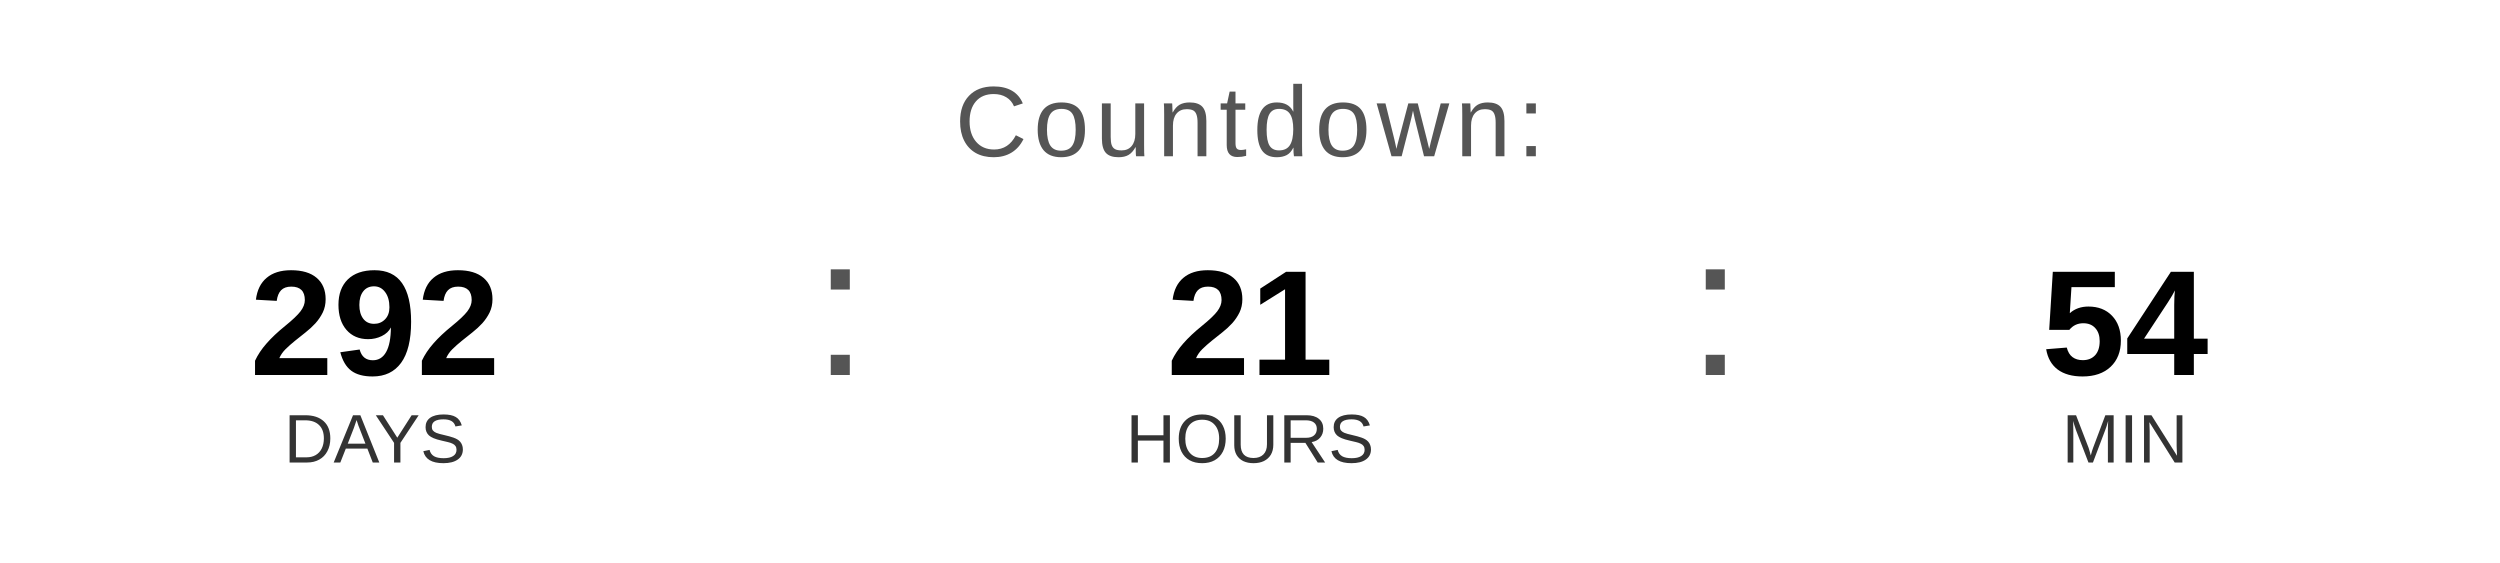
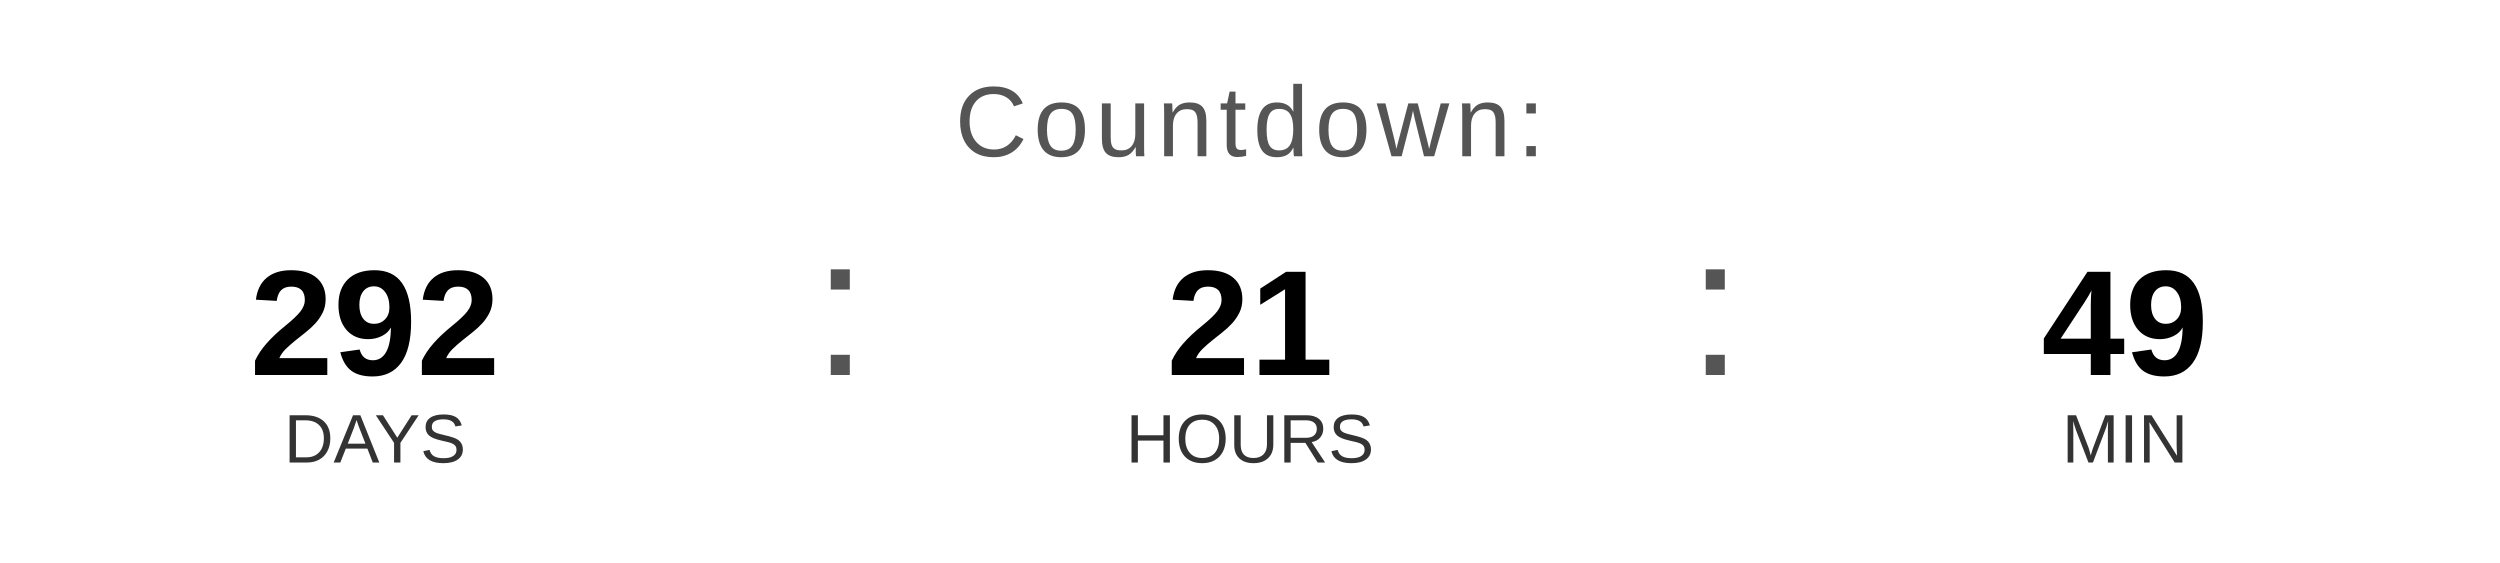
<svg xmlns="http://www.w3.org/2000/svg" width="400" height="90" viewBox="0 0 400 90">
  <text x="200" y="25" font-family="Arial, Helvetica, sans-serif" font-size="16" fill="#555555" text-anchor="middle" letter-spacing="1">
    Countdown:
  </text>
  <text x="60" y="60" font-family="Arial, Helvetica, sans-serif" font-size="24" font-weight="bold" fill="#000000" text-anchor="middle">292</text>
  <text x="60" y="74" font-family="Arial, Helvetica, sans-serif" font-size="11" fill="#333333" text-anchor="middle">DAYS</text>
  <text x="130" y="60" font-family="Arial, sans-serif" font-size="32" fill="#555555">:</text>
  <text x="200" y="60" font-family="Arial, Helvetica, sans-serif" font-size="24" font-weight="bold" fill="#000000" text-anchor="middle">21</text>
  <text x="200" y="74" font-family="Arial, Helvetica, sans-serif" font-size="11" fill="#333333" text-anchor="middle">HOURS</text>
  <text x="270" y="60" font-family="Arial, sans-serif" font-size="32" fill="#555555">:</text>
-   <text x="340" y="60" font-family="Arial, Helvetica, sans-serif" font-size="24" font-weight="bold" fill="#000000" text-anchor="middle">54</text>
+   <text x="340" y="60" font-family="Arial, Helvetica, sans-serif" font-size="24" font-weight="bold" fill="#000000" text-anchor="middle">49</text>
  <text x="340" y="74" font-family="Arial, Helvetica, sans-serif" font-size="11" fill="#333333" text-anchor="middle">MIN</text>
</svg>
